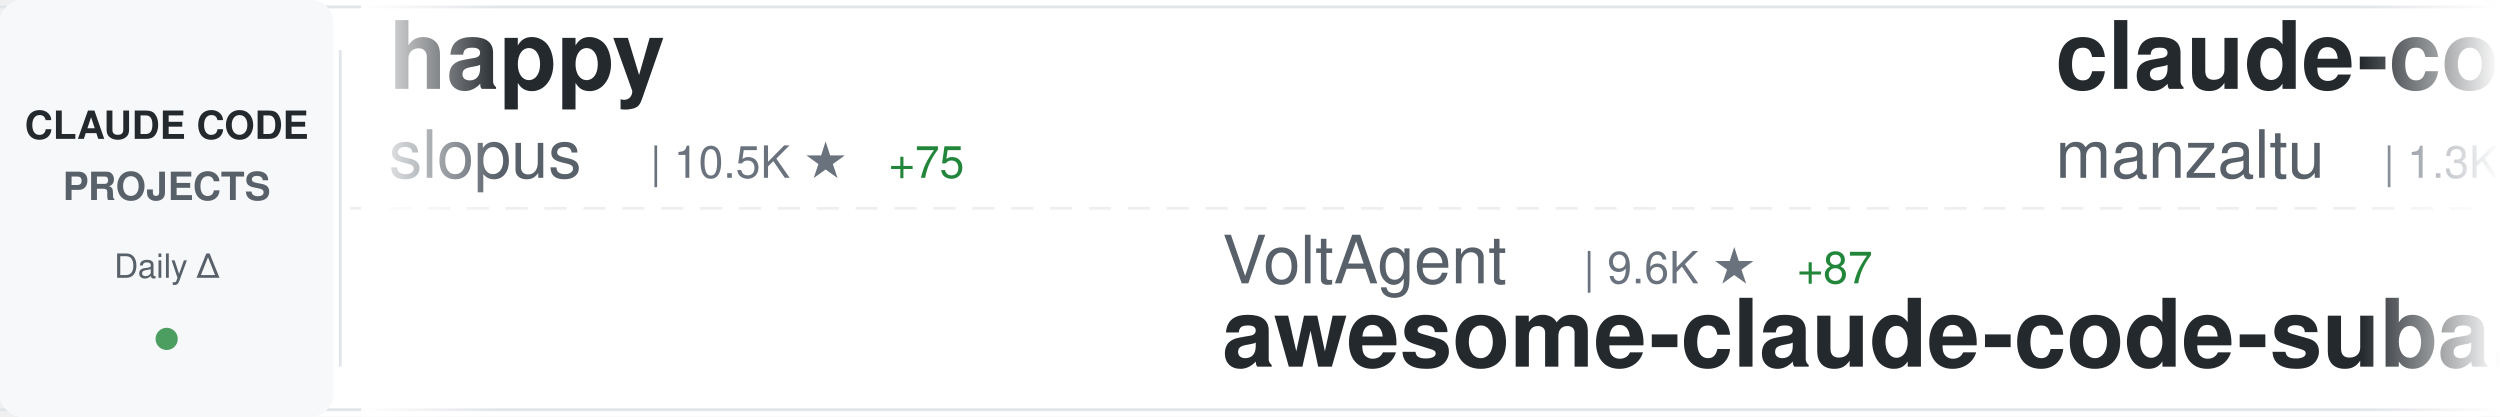
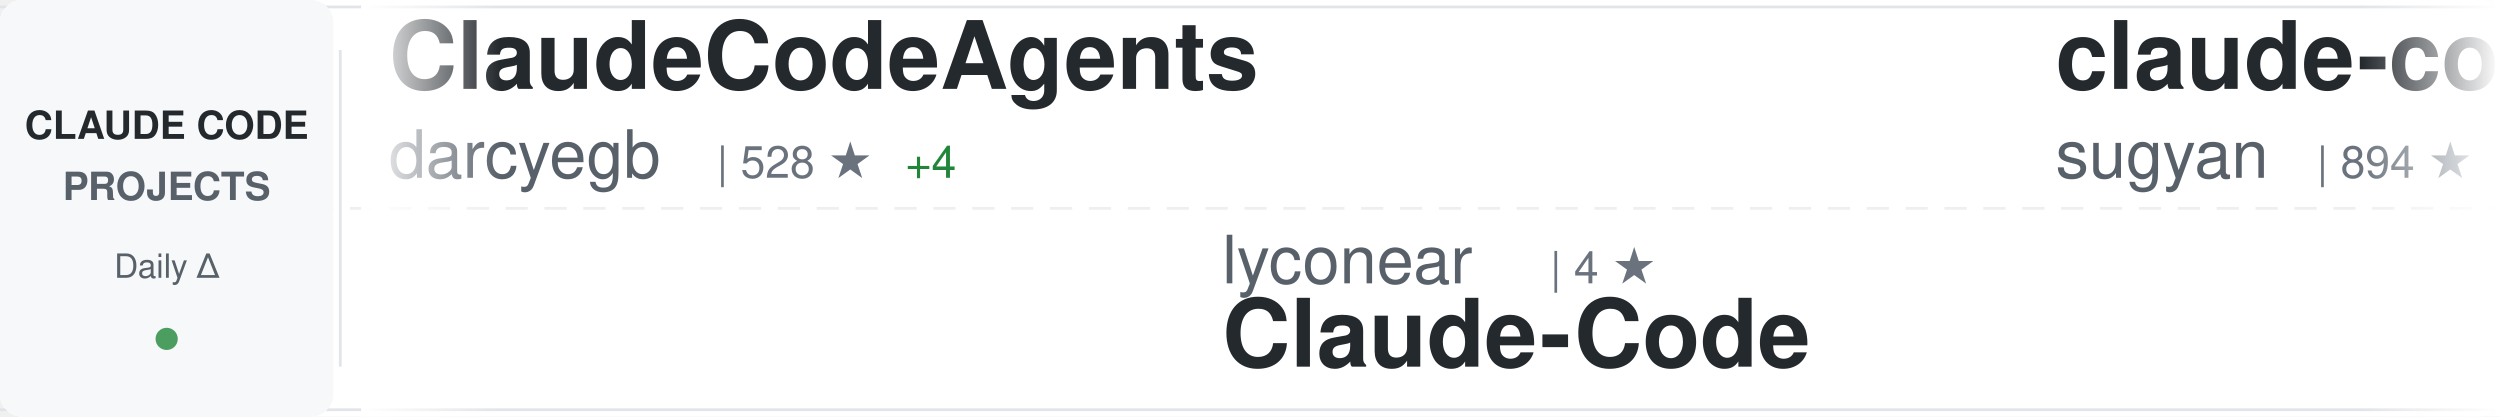
<svg xmlns="http://www.w3.org/2000/svg" width="900" height="150">
  <defs>
    <linearGradient id="awesomeLeftFade" x1="0%" y1="0%" x2="100%" y2="0%">
      <stop offset="0%" style="stop-color:#ffffff;stop-opacity:1" />
      <stop offset="100%" style="stop-color:#ffffff;stop-opacity:0" />
    </linearGradient>
    <linearGradient id="awesomeRightFade" x1="0%" y1="0%" x2="100%" y2="0%">
      <stop offset="0%" style="stop-color:#ffffff;stop-opacity:0" />
      <stop offset="100%" style="stop-color:#ffffff;stop-opacity:1" />
    </linearGradient>
  </defs>
  <rect width="900" height="150" fill="#ffffff" rx="8" />
  <rect x="0" y="2" width="900" height="1" fill="#e1e4e8" />
  <rect x="0" y="147" width="900" height="1" fill="#e1e4e8" />
  <line x1="0" y1="75" x2="900" y2="75" stroke="#e1e4e8" stroke-width="1" stroke-dasharray="8 6" opacity="0.6" />
  <rect x="0" y="0" width="120" height="150" fill="#f6f8fa" rx="8" />
  <text x="60" y="50" font-family="-apple-system, BlinkMacSystemFont, 'Segoe UI', Helvetica, Arial, sans-serif" font-size="14" font-weight="600" fill="#24292e" text-anchor="middle">CLAUDE CODE</text>
  <text x="60" y="72" font-family="-apple-system, BlinkMacSystemFont, 'Segoe UI', Helvetica, Arial, sans-serif" font-size="14" font-weight="600" fill="#586069" text-anchor="middle">PROJECTS</text>
  <text x="60" y="100" font-family="-apple-system, BlinkMacSystemFont, 'Segoe UI', Helvetica, Arial, sans-serif" font-size="12" font-weight="500" fill="#586069" text-anchor="middle">Daily Δ</text>
  <circle cx="60" cy="122" r="4" fill="#22863a" opacity="0.8" />
  <rect x="122" y="18" width="1" height="114" fill="#e1e4e8" />
  <clipPath id="awesomeTickerClip">
    <rect x="130" y="0" width="770" height="150" />
  </clipPath>
  <g clip-path="url(#awesomeTickerClip)">
    <g id="awesomeTickerItems">
      <animateTransform attributeName="transform" attributeType="XML" type="translate" from="0 0" to="-3000 0" dur="54s" repeatCount="indefinite" />
      <g transform="translate(0, 0)">
-         <text x="140" y="32" font-family="-apple-system, BlinkMacSystemFont, 'Segoe UI', Helvetica, Arial, sans-serif" font-size="34" font-weight="600" fill="#24292e">happy</text>
-         <text x="140" y="64" font-family="-apple-system, BlinkMacSystemFont, 'Segoe UI', Helvetica, Arial, sans-serif" font-size="24" font-weight="400" fill="#586069">slopus</text>
-         <text x="234" y="64" font-family="-apple-system, BlinkMacSystemFont, 'Segoe UI', Helvetica, Arial, sans-serif" font-size="16" font-weight="500" fill="#6a737d">| 10.5K ★</text>
-         <text x="320" y="64" font-family="-apple-system, BlinkMacSystemFont, 'Segoe UI', Helvetica, Arial, sans-serif" font-size="16" font-weight="500" fill="#22863a"> +75</text>
+         <text x="140" y="32" font-family="-apple-system, BlinkMacSystemFont, 'Segoe UI', Helvetica, Arial, sans-serif" font-size="34" font-weight="600" fill="#24292e">ClaudeCodeAgents</text>
+         <text x="140" y="64" font-family="-apple-system, BlinkMacSystemFont, 'Segoe UI', Helvetica, Arial, sans-serif" font-size="24" font-weight="400" fill="#586069">darcyegb</text>
+         <text x="258" y="64" font-family="-apple-system, BlinkMacSystemFont, 'Segoe UI', Helvetica, Arial, sans-serif" font-size="16" font-weight="500" fill="#6a737d">| 528 ★</text>
+         <text x="326" y="64" font-family="-apple-system, BlinkMacSystemFont, 'Segoe UI', Helvetica, Arial, sans-serif" font-size="16" font-weight="500" fill="#22863a"> +4</text>
      </g>
      <g transform="translate(300, 0)">
-         <text x="140" y="102" font-family="-apple-system, BlinkMacSystemFont, 'Segoe UI', Helvetica, Arial, sans-serif" font-size="24" font-weight="400" fill="#586069">VoltAgent</text>
-         <text x="270" y="102" font-family="-apple-system, BlinkMacSystemFont, 'Segoe UI', Helvetica, Arial, sans-serif" font-size="16" font-weight="500" fill="#6a737d">| 9.6K ★</text>
-         <text x="347" y="102" font-family="-apple-system, BlinkMacSystemFont, 'Segoe UI', Helvetica, Arial, sans-serif" font-size="16" font-weight="500" fill="#22863a"> +87</text>
-         <text x="140" y="132" font-family="-apple-system, BlinkMacSystemFont, 'Segoe UI', Helvetica, Arial, sans-serif" font-size="34" font-weight="600" fill="#24292e">awesome-claude-code-suba...</text>
+         <text x="140" y="102" font-family="-apple-system, BlinkMacSystemFont, 'Segoe UI', Helvetica, Arial, sans-serif" font-size="24" font-weight="400" fill="#586069">lyconear</text>
+         <text x="258" y="102" font-family="-apple-system, BlinkMacSystemFont, 'Segoe UI', Helvetica, Arial, sans-serif" font-size="16" font-weight="500" fill="#6a737d">| 4 ★</text>
+         <text x="140" y="132" font-family="-apple-system, BlinkMacSystemFont, 'Segoe UI', Helvetica, Arial, sans-serif" font-size="34" font-weight="600" fill="#24292e">Claude-Code</text>
      </g>
      <g transform="translate(600, 0)">
-         <text x="140" y="32" font-family="-apple-system, BlinkMacSystemFont, 'Segoe UI', Helvetica, Arial, sans-serif" font-size="34" font-weight="600" fill="#24292e">claude-code-ide.el</text>
-         <text x="140" y="64" font-family="-apple-system, BlinkMacSystemFont, 'Segoe UI', Helvetica, Arial, sans-serif" font-size="24" font-weight="400" fill="#586069">manzaltu</text>
-         <text x="258" y="64" font-family="-apple-system, BlinkMacSystemFont, 'Segoe UI', Helvetica, Arial, sans-serif" font-size="16" font-weight="500" fill="#6a737d">| 1.3K ★</text>
+         <text x="140" y="32" font-family="-apple-system, BlinkMacSystemFont, 'Segoe UI', Helvetica, Arial, sans-serif" font-size="34" font-weight="600" fill="#24292e">claude-code-webui</text>
+         <text x="140" y="64" font-family="-apple-system, BlinkMacSystemFont, 'Segoe UI', Helvetica, Arial, sans-serif" font-size="24" font-weight="400" fill="#586069">sugyan</text>
+         <text x="234" y="64" font-family="-apple-system, BlinkMacSystemFont, 'Segoe UI', Helvetica, Arial, sans-serif" font-size="16" font-weight="500" fill="#6a737d">| 894 ★</text>
+         <text x="302" y="64" font-family="-apple-system, BlinkMacSystemFont, 'Segoe UI', Helvetica, Arial, sans-serif" font-size="16" font-weight="500" fill="#22863a"> +3</text>
      </g>
      <g transform="translate(900, 0)">
-         <text x="140" y="102" font-family="-apple-system, BlinkMacSystemFont, 'Segoe UI', Helvetica, Arial, sans-serif" font-size="24" font-weight="400" fill="#586069">browser-use</text>
-         <text x="294" y="102" font-family="-apple-system, BlinkMacSystemFont, 'Segoe UI', Helvetica, Arial, sans-serif" font-size="16" font-weight="500" fill="#6a737d">| 77.9K ★</text>
-         <text x="380" y="102" font-family="-apple-system, BlinkMacSystemFont, 'Segoe UI', Helvetica, Arial, sans-serif" font-size="16" font-weight="500" fill="#22863a"> +79</text>
-         <text x="140" y="132" font-family="-apple-system, BlinkMacSystemFont, 'Segoe UI', Helvetica, Arial, sans-serif" font-size="34" font-weight="600" fill="#24292e">browser-use</text>
+         <text x="140" y="102" font-family="-apple-system, BlinkMacSystemFont, 'Segoe UI', Helvetica, Arial, sans-serif" font-size="24" font-weight="400" fill="#586069">alirezarezvani</text>
+         <text x="330" y="102" font-family="-apple-system, BlinkMacSystemFont, 'Segoe UI', Helvetica, Arial, sans-serif" font-size="16" font-weight="500" fill="#6a737d">| 498 ★</text>
+         <text x="398" y="102" font-family="-apple-system, BlinkMacSystemFont, 'Segoe UI', Helvetica, Arial, sans-serif" font-size="16" font-weight="500" fill="#22863a"> +2</text>
+         <text x="140" y="132" font-family="-apple-system, BlinkMacSystemFont, 'Segoe UI', Helvetica, Arial, sans-serif" font-size="34" font-weight="600" fill="#24292e">claude-code-tresor</text>
      </g>
      <g transform="translate(1200, 0)">
-         <text x="140" y="32" font-family="-apple-system, BlinkMacSystemFont, 'Segoe UI', Helvetica, Arial, sans-serif" font-size="34" font-weight="600" fill="#24292e">claude-code-plugins-plus...</text>
-         <text x="140" y="64" font-family="-apple-system, BlinkMacSystemFont, 'Segoe UI', Helvetica, Arial, sans-serif" font-size="24" font-weight="400" fill="#586069">jeremylongshore</text>
-         <text x="342" y="64" font-family="-apple-system, BlinkMacSystemFont, 'Segoe UI', Helvetica, Arial, sans-serif" font-size="16" font-weight="500" fill="#6a737d">| 1.3K ★</text>
-         <text x="419" y="64" font-family="-apple-system, BlinkMacSystemFont, 'Segoe UI', Helvetica, Arial, sans-serif" font-size="16" font-weight="500" fill="#22863a"> +14</text>
+         <text x="140" y="32" font-family="-apple-system, BlinkMacSystemFont, 'Segoe UI', Helvetica, Arial, sans-serif" font-size="34" font-weight="600" fill="#24292e">claude-code-viewer</text>
+         <text x="140" y="64" font-family="-apple-system, BlinkMacSystemFont, 'Segoe UI', Helvetica, Arial, sans-serif" font-size="24" font-weight="400" fill="#586069">d-kimuson</text>
+         <text x="270" y="64" font-family="-apple-system, BlinkMacSystemFont, 'Segoe UI', Helvetica, Arial, sans-serif" font-size="16" font-weight="500" fill="#6a737d">| 859 ★</text>
+         <text x="338" y="64" font-family="-apple-system, BlinkMacSystemFont, 'Segoe UI', Helvetica, Arial, sans-serif" font-size="16" font-weight="500" fill="#22863a"> +6</text>
      </g>
      <g transform="translate(1500, 0)">
-         <text x="140" y="102" font-family="-apple-system, BlinkMacSystemFont, 'Segoe UI', Helvetica, Arial, sans-serif" font-size="24" font-weight="400" fill="#586069">Cranot</text>
-         <text x="234" y="102" font-family="-apple-system, BlinkMacSystemFont, 'Segoe UI', Helvetica, Arial, sans-serif" font-size="16" font-weight="500" fill="#6a737d">| 2.3K ★</text>
-         <text x="311" y="102" font-family="-apple-system, BlinkMacSystemFont, 'Segoe UI', Helvetica, Arial, sans-serif" font-size="16" font-weight="500" fill="#22863a"> +6</text>
-         <text x="140" y="132" font-family="-apple-system, BlinkMacSystemFont, 'Segoe UI', Helvetica, Arial, sans-serif" font-size="34" font-weight="600" fill="#24292e">claude-code-guide</text>
+         <text x="140" y="102" font-family="-apple-system, BlinkMacSystemFont, 'Segoe UI', Helvetica, Arial, sans-serif" font-size="24" font-weight="400" fill="#586069">alirezarezvani</text>
+         <text x="330" y="102" font-family="-apple-system, BlinkMacSystemFont, 'Segoe UI', Helvetica, Arial, sans-serif" font-size="16" font-weight="500" fill="#6a737d">| 1.6K ★</text>
+         <text x="407" y="102" font-family="-apple-system, BlinkMacSystemFont, 'Segoe UI', Helvetica, Arial, sans-serif" font-size="16" font-weight="500" fill="#22863a"> +32</text>
+         <text x="140" y="132" font-family="-apple-system, BlinkMacSystemFont, 'Segoe UI', Helvetica, Arial, sans-serif" font-size="34" font-weight="600" fill="#24292e">claude-skills</text>
      </g>
      <g transform="translate(1800, 0)">
-         <text x="140" y="32" font-family="-apple-system, BlinkMacSystemFont, 'Segoe UI', Helvetica, Arial, sans-serif" font-size="34" font-weight="600" fill="#24292e">claude-plugins-official</text>
-         <text x="140" y="64" font-family="-apple-system, BlinkMacSystemFont, 'Segoe UI', Helvetica, Arial, sans-serif" font-size="24" font-weight="400" fill="#586069">anthropics</text>
-         <text x="282" y="64" font-family="-apple-system, BlinkMacSystemFont, 'Segoe UI', Helvetica, Arial, sans-serif" font-size="16" font-weight="500" fill="#6a737d">| 6.7K ★</text>
-         <text x="359" y="64" font-family="-apple-system, BlinkMacSystemFont, 'Segoe UI', Helvetica, Arial, sans-serif" font-size="16" font-weight="500" fill="#22863a"> +133</text>
+         <text x="140" y="32" font-family="-apple-system, BlinkMacSystemFont, 'Segoe UI', Helvetica, Arial, sans-serif" font-size="34" font-weight="600" fill="#24292e">claude-code-reverse</text>
+         <text x="140" y="64" font-family="-apple-system, BlinkMacSystemFont, 'Segoe UI', Helvetica, Arial, sans-serif" font-size="24" font-weight="400" fill="#586069">Yuyz0112</text>
+         <text x="258" y="64" font-family="-apple-system, BlinkMacSystemFont, 'Segoe UI', Helvetica, Arial, sans-serif" font-size="16" font-weight="500" fill="#6a737d">| 2.1K ★</text>
+         <text x="335" y="64" font-family="-apple-system, BlinkMacSystemFont, 'Segoe UI', Helvetica, Arial, sans-serif" font-size="16" font-weight="500" fill="#22863a"> +3</text>
      </g>
      <g transform="translate(2100, 0)">
-         <text x="140" y="102" font-family="-apple-system, BlinkMacSystemFont, 'Segoe UI', Helvetica, Arial, sans-serif" font-size="24" font-weight="400" fill="#586069">simonw</text>
-         <text x="234" y="102" font-family="-apple-system, BlinkMacSystemFont, 'Segoe UI', Helvetica, Arial, sans-serif" font-size="16" font-weight="500" fill="#6a737d">| 964 ★</text>
-         <text x="302" y="102" font-family="-apple-system, BlinkMacSystemFont, 'Segoe UI', Helvetica, Arial, sans-serif" font-size="16" font-weight="500" fill="#22863a"> +12</text>
-         <text x="140" y="132" font-family="-apple-system, BlinkMacSystemFont, 'Segoe UI', Helvetica, Arial, sans-serif" font-size="34" font-weight="600" fill="#24292e">claude-code-transcripts</text>
+         <text x="140" y="102" font-family="-apple-system, BlinkMacSystemFont, 'Segoe UI', Helvetica, Arial, sans-serif" font-size="24" font-weight="400" fill="#586069">frankbria</text>
+         <text x="270" y="102" font-family="-apple-system, BlinkMacSystemFont, 'Segoe UI', Helvetica, Arial, sans-serif" font-size="16" font-weight="500" fill="#6a737d">| 6.4K ★</text>
+         <text x="347" y="102" font-family="-apple-system, BlinkMacSystemFont, 'Segoe UI', Helvetica, Arial, sans-serif" font-size="16" font-weight="500" fill="#22863a"> +63</text>
+         <text x="140" y="132" font-family="-apple-system, BlinkMacSystemFont, 'Segoe UI', Helvetica, Arial, sans-serif" font-size="34" font-weight="600" fill="#24292e">ralph-claude-code</text>
      </g>
      <g transform="translate(2400, 0)">
-         <text x="140" y="32" font-family="-apple-system, BlinkMacSystemFont, 'Segoe UI', Helvetica, Arial, sans-serif" font-size="34" font-weight="600" fill="#24292e">claude-code-spec-workflo...</text>
-         <text x="140" y="64" font-family="-apple-system, BlinkMacSystemFont, 'Segoe UI', Helvetica, Arial, sans-serif" font-size="24" font-weight="400" fill="#586069">Pimzino</text>
-         <text x="246" y="64" font-family="-apple-system, BlinkMacSystemFont, 'Segoe UI', Helvetica, Arial, sans-serif" font-size="16" font-weight="500" fill="#6a737d">| 3.4K ★</text>
-         <text x="323" y="64" font-family="-apple-system, BlinkMacSystemFont, 'Segoe UI', Helvetica, Arial, sans-serif" font-size="16" font-weight="500" fill="#22863a"> +8</text>
+         <text x="140" y="32" font-family="-apple-system, BlinkMacSystemFont, 'Segoe UI', Helvetica, Arial, sans-serif" font-size="34" font-weight="600" fill="#24292e">context7</text>
+         <text x="140" y="64" font-family="-apple-system, BlinkMacSystemFont, 'Segoe UI', Helvetica, Arial, sans-serif" font-size="24" font-weight="400" fill="#586069">upstash</text>
+         <text x="246" y="64" font-family="-apple-system, BlinkMacSystemFont, 'Segoe UI', Helvetica, Arial, sans-serif" font-size="16" font-weight="500" fill="#6a737d">| 44.9K ★</text>
+         <text x="332" y="64" font-family="-apple-system, BlinkMacSystemFont, 'Segoe UI', Helvetica, Arial, sans-serif" font-size="16" font-weight="500" fill="#22863a"> +117</text>
      </g>
      <g transform="translate(2700, 0)">
-         <text x="140" y="102" font-family="-apple-system, BlinkMacSystemFont, 'Segoe UI', Helvetica, Arial, sans-serif" font-size="24" font-weight="400" fill="#586069">carlvellotti</text>
-         <text x="306" y="102" font-family="-apple-system, BlinkMacSystemFont, 'Segoe UI', Helvetica, Arial, sans-serif" font-size="16" font-weight="500" fill="#6a737d">| 421 ★</text>
-         <text x="374" y="102" font-family="-apple-system, BlinkMacSystemFont, 'Segoe UI', Helvetica, Arial, sans-serif" font-size="16" font-weight="500" fill="#22863a"> +2</text>
-         <text x="140" y="132" font-family="-apple-system, BlinkMacSystemFont, 'Segoe UI', Helvetica, Arial, sans-serif" font-size="34" font-weight="600" fill="#24292e">claude-code-pm-course</text>
+         <text x="140" y="102" font-family="-apple-system, BlinkMacSystemFont, 'Segoe UI', Helvetica, Arial, sans-serif" font-size="24" font-weight="400" fill="#586069">kn1026</text>
+         <text x="234" y="102" font-family="-apple-system, BlinkMacSystemFont, 'Segoe UI', Helvetica, Arial, sans-serif" font-size="16" font-weight="500" fill="#6a737d">| 703 ★</text>
+         <text x="140" y="132" font-family="-apple-system, BlinkMacSystemFont, 'Segoe UI', Helvetica, Arial, sans-serif" font-size="34" font-weight="600" fill="#24292e">cc</text>
      </g>
      <g transform="translate(3000, 0)">
-         <text x="140" y="32" font-family="-apple-system, BlinkMacSystemFont, 'Segoe UI', Helvetica, Arial, sans-serif" font-size="34" font-weight="600" fill="#24292e">happy</text>
-         <text x="140" y="64" font-family="-apple-system, BlinkMacSystemFont, 'Segoe UI', Helvetica, Arial, sans-serif" font-size="24" font-weight="400" fill="#586069">slopus</text>
-         <text x="234" y="64" font-family="-apple-system, BlinkMacSystemFont, 'Segoe UI', Helvetica, Arial, sans-serif" font-size="16" font-weight="500" fill="#6a737d">| 10.5K ★</text>
-         <text x="320" y="64" font-family="-apple-system, BlinkMacSystemFont, 'Segoe UI', Helvetica, Arial, sans-serif" font-size="16" font-weight="500" fill="#22863a"> +75</text>
+         <text x="140" y="32" font-family="-apple-system, BlinkMacSystemFont, 'Segoe UI', Helvetica, Arial, sans-serif" font-size="34" font-weight="600" fill="#24292e">ClaudeCodeAgents</text>
+         <text x="140" y="64" font-family="-apple-system, BlinkMacSystemFont, 'Segoe UI', Helvetica, Arial, sans-serif" font-size="24" font-weight="400" fill="#586069">darcyegb</text>
+         <text x="258" y="64" font-family="-apple-system, BlinkMacSystemFont, 'Segoe UI', Helvetica, Arial, sans-serif" font-size="16" font-weight="500" fill="#6a737d">| 528 ★</text>
+         <text x="326" y="64" font-family="-apple-system, BlinkMacSystemFont, 'Segoe UI', Helvetica, Arial, sans-serif" font-size="16" font-weight="500" fill="#22863a"> +4</text>
      </g>
      <g transform="translate(3300, 0)">
-         <text x="140" y="102" font-family="-apple-system, BlinkMacSystemFont, 'Segoe UI', Helvetica, Arial, sans-serif" font-size="24" font-weight="400" fill="#586069">VoltAgent</text>
-         <text x="270" y="102" font-family="-apple-system, BlinkMacSystemFont, 'Segoe UI', Helvetica, Arial, sans-serif" font-size="16" font-weight="500" fill="#6a737d">| 9.6K ★</text>
-         <text x="347" y="102" font-family="-apple-system, BlinkMacSystemFont, 'Segoe UI', Helvetica, Arial, sans-serif" font-size="16" font-weight="500" fill="#22863a"> +87</text>
-         <text x="140" y="132" font-family="-apple-system, BlinkMacSystemFont, 'Segoe UI', Helvetica, Arial, sans-serif" font-size="34" font-weight="600" fill="#24292e">awesome-claude-code-suba...</text>
+         <text x="140" y="102" font-family="-apple-system, BlinkMacSystemFont, 'Segoe UI', Helvetica, Arial, sans-serif" font-size="24" font-weight="400" fill="#586069">lyconear</text>
+         <text x="258" y="102" font-family="-apple-system, BlinkMacSystemFont, 'Segoe UI', Helvetica, Arial, sans-serif" font-size="16" font-weight="500" fill="#6a737d">| 4 ★</text>
+         <text x="140" y="132" font-family="-apple-system, BlinkMacSystemFont, 'Segoe UI', Helvetica, Arial, sans-serif" font-size="34" font-weight="600" fill="#24292e">Claude-Code</text>
      </g>
      <g transform="translate(3600, 0)">
-         <text x="140" y="32" font-family="-apple-system, BlinkMacSystemFont, 'Segoe UI', Helvetica, Arial, sans-serif" font-size="34" font-weight="600" fill="#24292e">claude-code-ide.el</text>
-         <text x="140" y="64" font-family="-apple-system, BlinkMacSystemFont, 'Segoe UI', Helvetica, Arial, sans-serif" font-size="24" font-weight="400" fill="#586069">manzaltu</text>
-         <text x="258" y="64" font-family="-apple-system, BlinkMacSystemFont, 'Segoe UI', Helvetica, Arial, sans-serif" font-size="16" font-weight="500" fill="#6a737d">| 1.3K ★</text>
+         <text x="140" y="32" font-family="-apple-system, BlinkMacSystemFont, 'Segoe UI', Helvetica, Arial, sans-serif" font-size="34" font-weight="600" fill="#24292e">claude-code-webui</text>
+         <text x="140" y="64" font-family="-apple-system, BlinkMacSystemFont, 'Segoe UI', Helvetica, Arial, sans-serif" font-size="24" font-weight="400" fill="#586069">sugyan</text>
+         <text x="234" y="64" font-family="-apple-system, BlinkMacSystemFont, 'Segoe UI', Helvetica, Arial, sans-serif" font-size="16" font-weight="500" fill="#6a737d">| 894 ★</text>
+         <text x="302" y="64" font-family="-apple-system, BlinkMacSystemFont, 'Segoe UI', Helvetica, Arial, sans-serif" font-size="16" font-weight="500" fill="#22863a"> +3</text>
      </g>
      <g transform="translate(3900, 0)">
-         <text x="140" y="102" font-family="-apple-system, BlinkMacSystemFont, 'Segoe UI', Helvetica, Arial, sans-serif" font-size="24" font-weight="400" fill="#586069">browser-use</text>
-         <text x="294" y="102" font-family="-apple-system, BlinkMacSystemFont, 'Segoe UI', Helvetica, Arial, sans-serif" font-size="16" font-weight="500" fill="#6a737d">| 77.9K ★</text>
-         <text x="380" y="102" font-family="-apple-system, BlinkMacSystemFont, 'Segoe UI', Helvetica, Arial, sans-serif" font-size="16" font-weight="500" fill="#22863a"> +79</text>
-         <text x="140" y="132" font-family="-apple-system, BlinkMacSystemFont, 'Segoe UI', Helvetica, Arial, sans-serif" font-size="34" font-weight="600" fill="#24292e">browser-use</text>
+         <text x="140" y="102" font-family="-apple-system, BlinkMacSystemFont, 'Segoe UI', Helvetica, Arial, sans-serif" font-size="24" font-weight="400" fill="#586069">alirezarezvani</text>
+         <text x="330" y="102" font-family="-apple-system, BlinkMacSystemFont, 'Segoe UI', Helvetica, Arial, sans-serif" font-size="16" font-weight="500" fill="#6a737d">| 498 ★</text>
+         <text x="398" y="102" font-family="-apple-system, BlinkMacSystemFont, 'Segoe UI', Helvetica, Arial, sans-serif" font-size="16" font-weight="500" fill="#22863a"> +2</text>
+         <text x="140" y="132" font-family="-apple-system, BlinkMacSystemFont, 'Segoe UI', Helvetica, Arial, sans-serif" font-size="34" font-weight="600" fill="#24292e">claude-code-tresor</text>
      </g>
    </g>
  </g>
  <rect x="130" y="0" width="50" height="150" fill="url(#awesomeLeftFade)" />
  <rect x="850" y="0" width="50" height="150" fill="url(#awesomeRightFade)" />
</svg>
